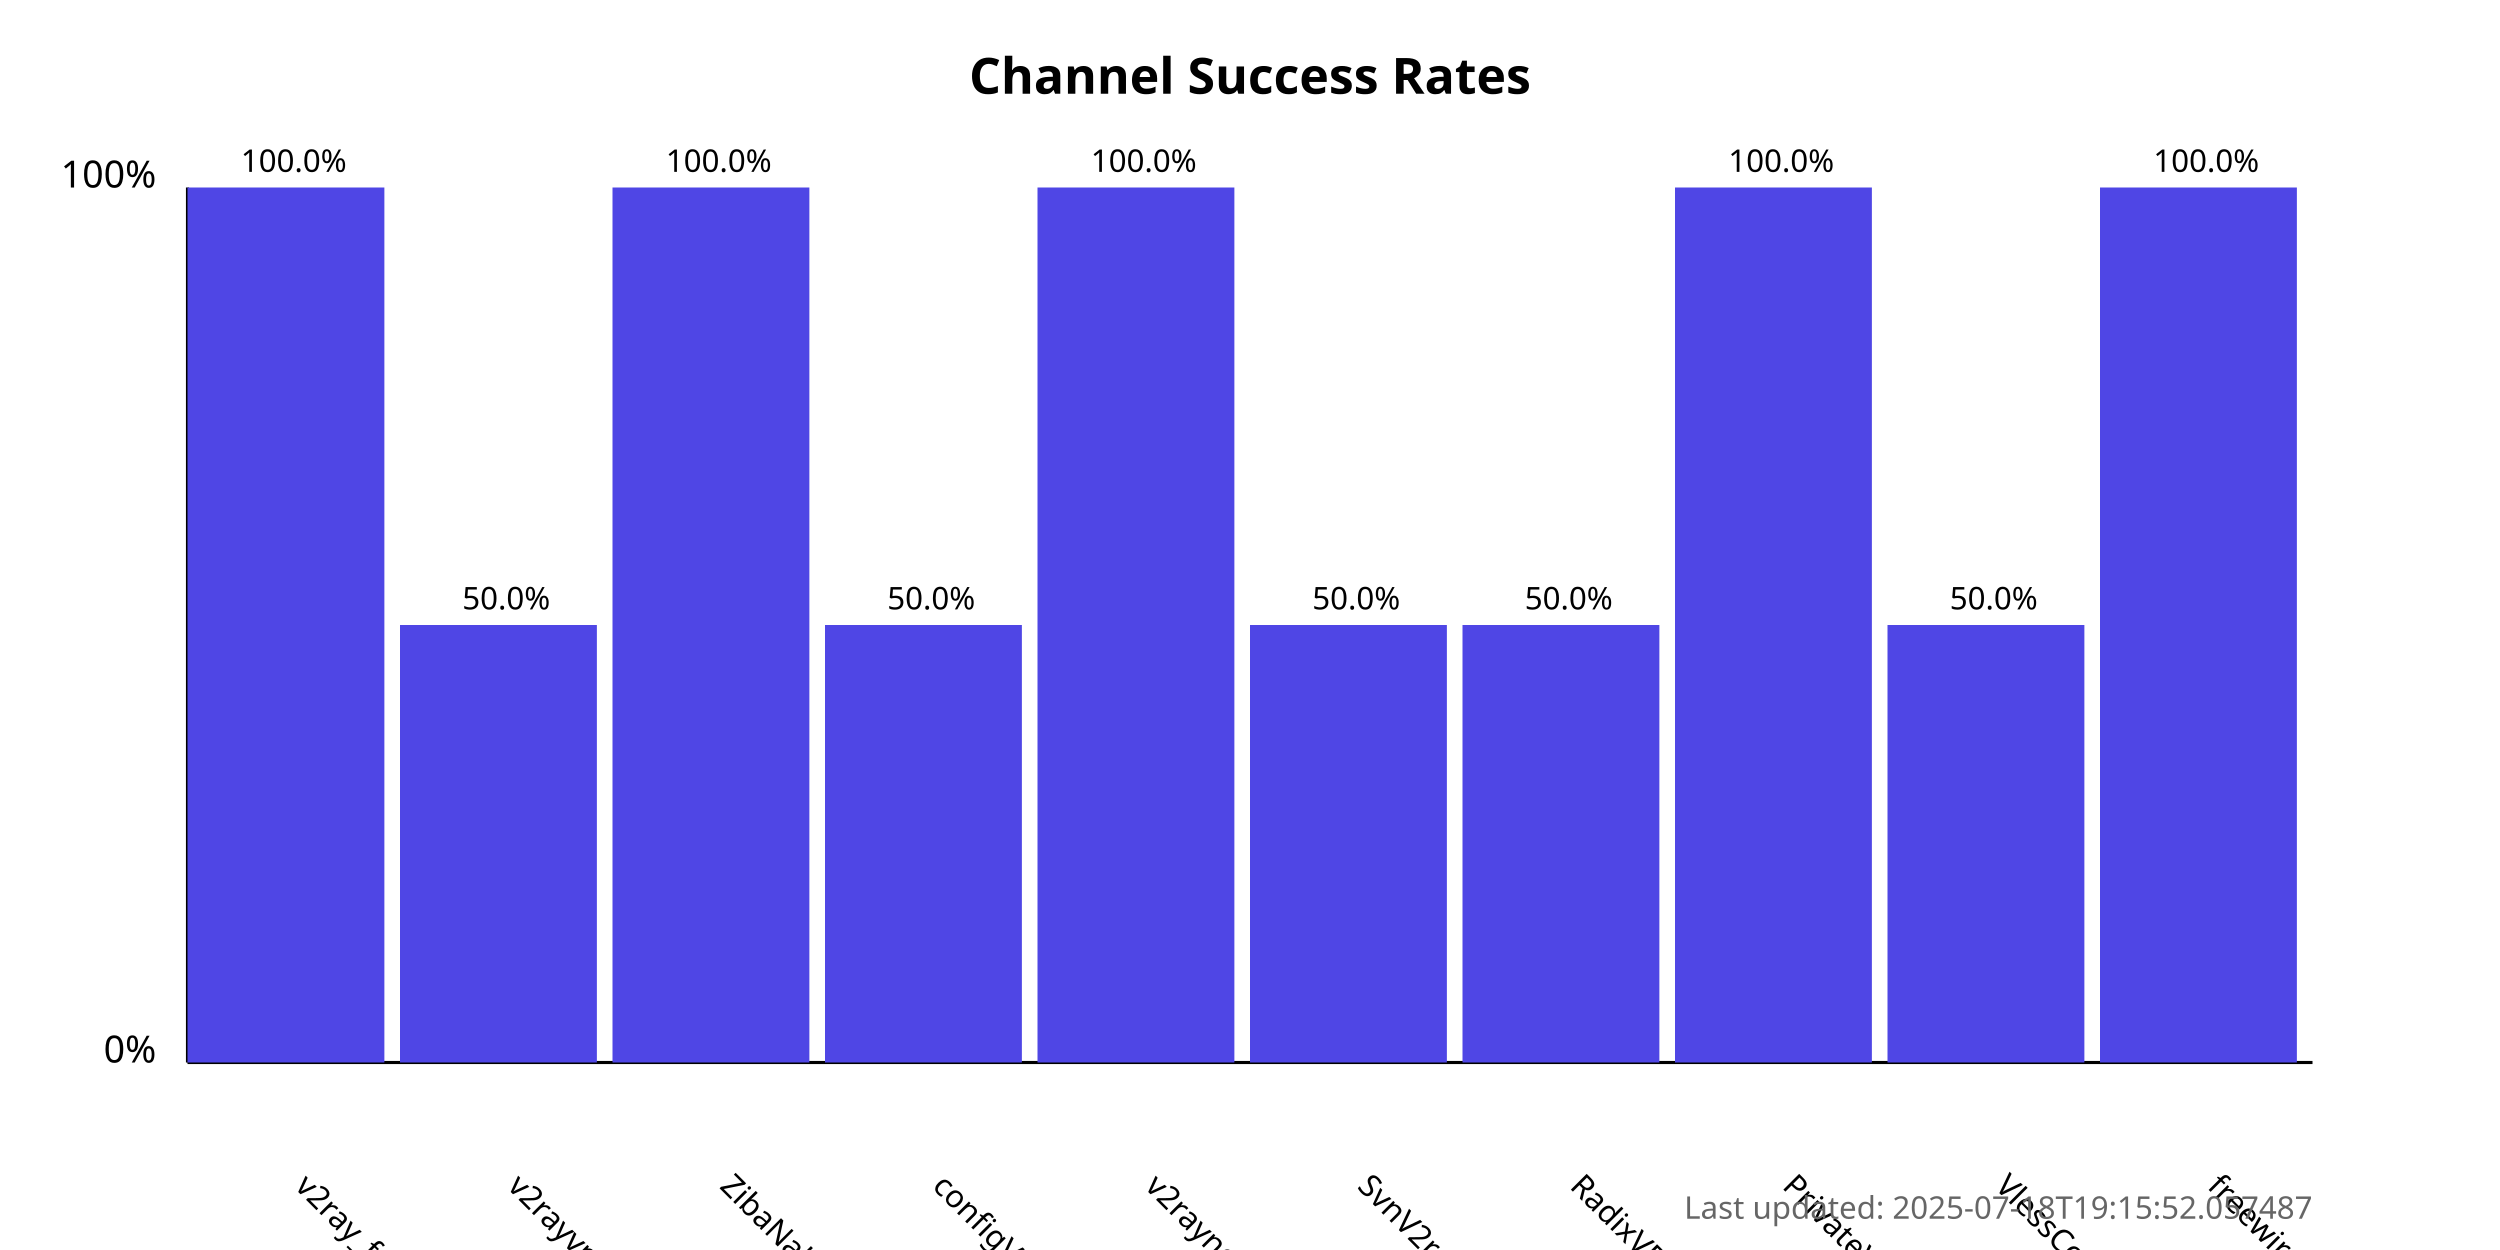
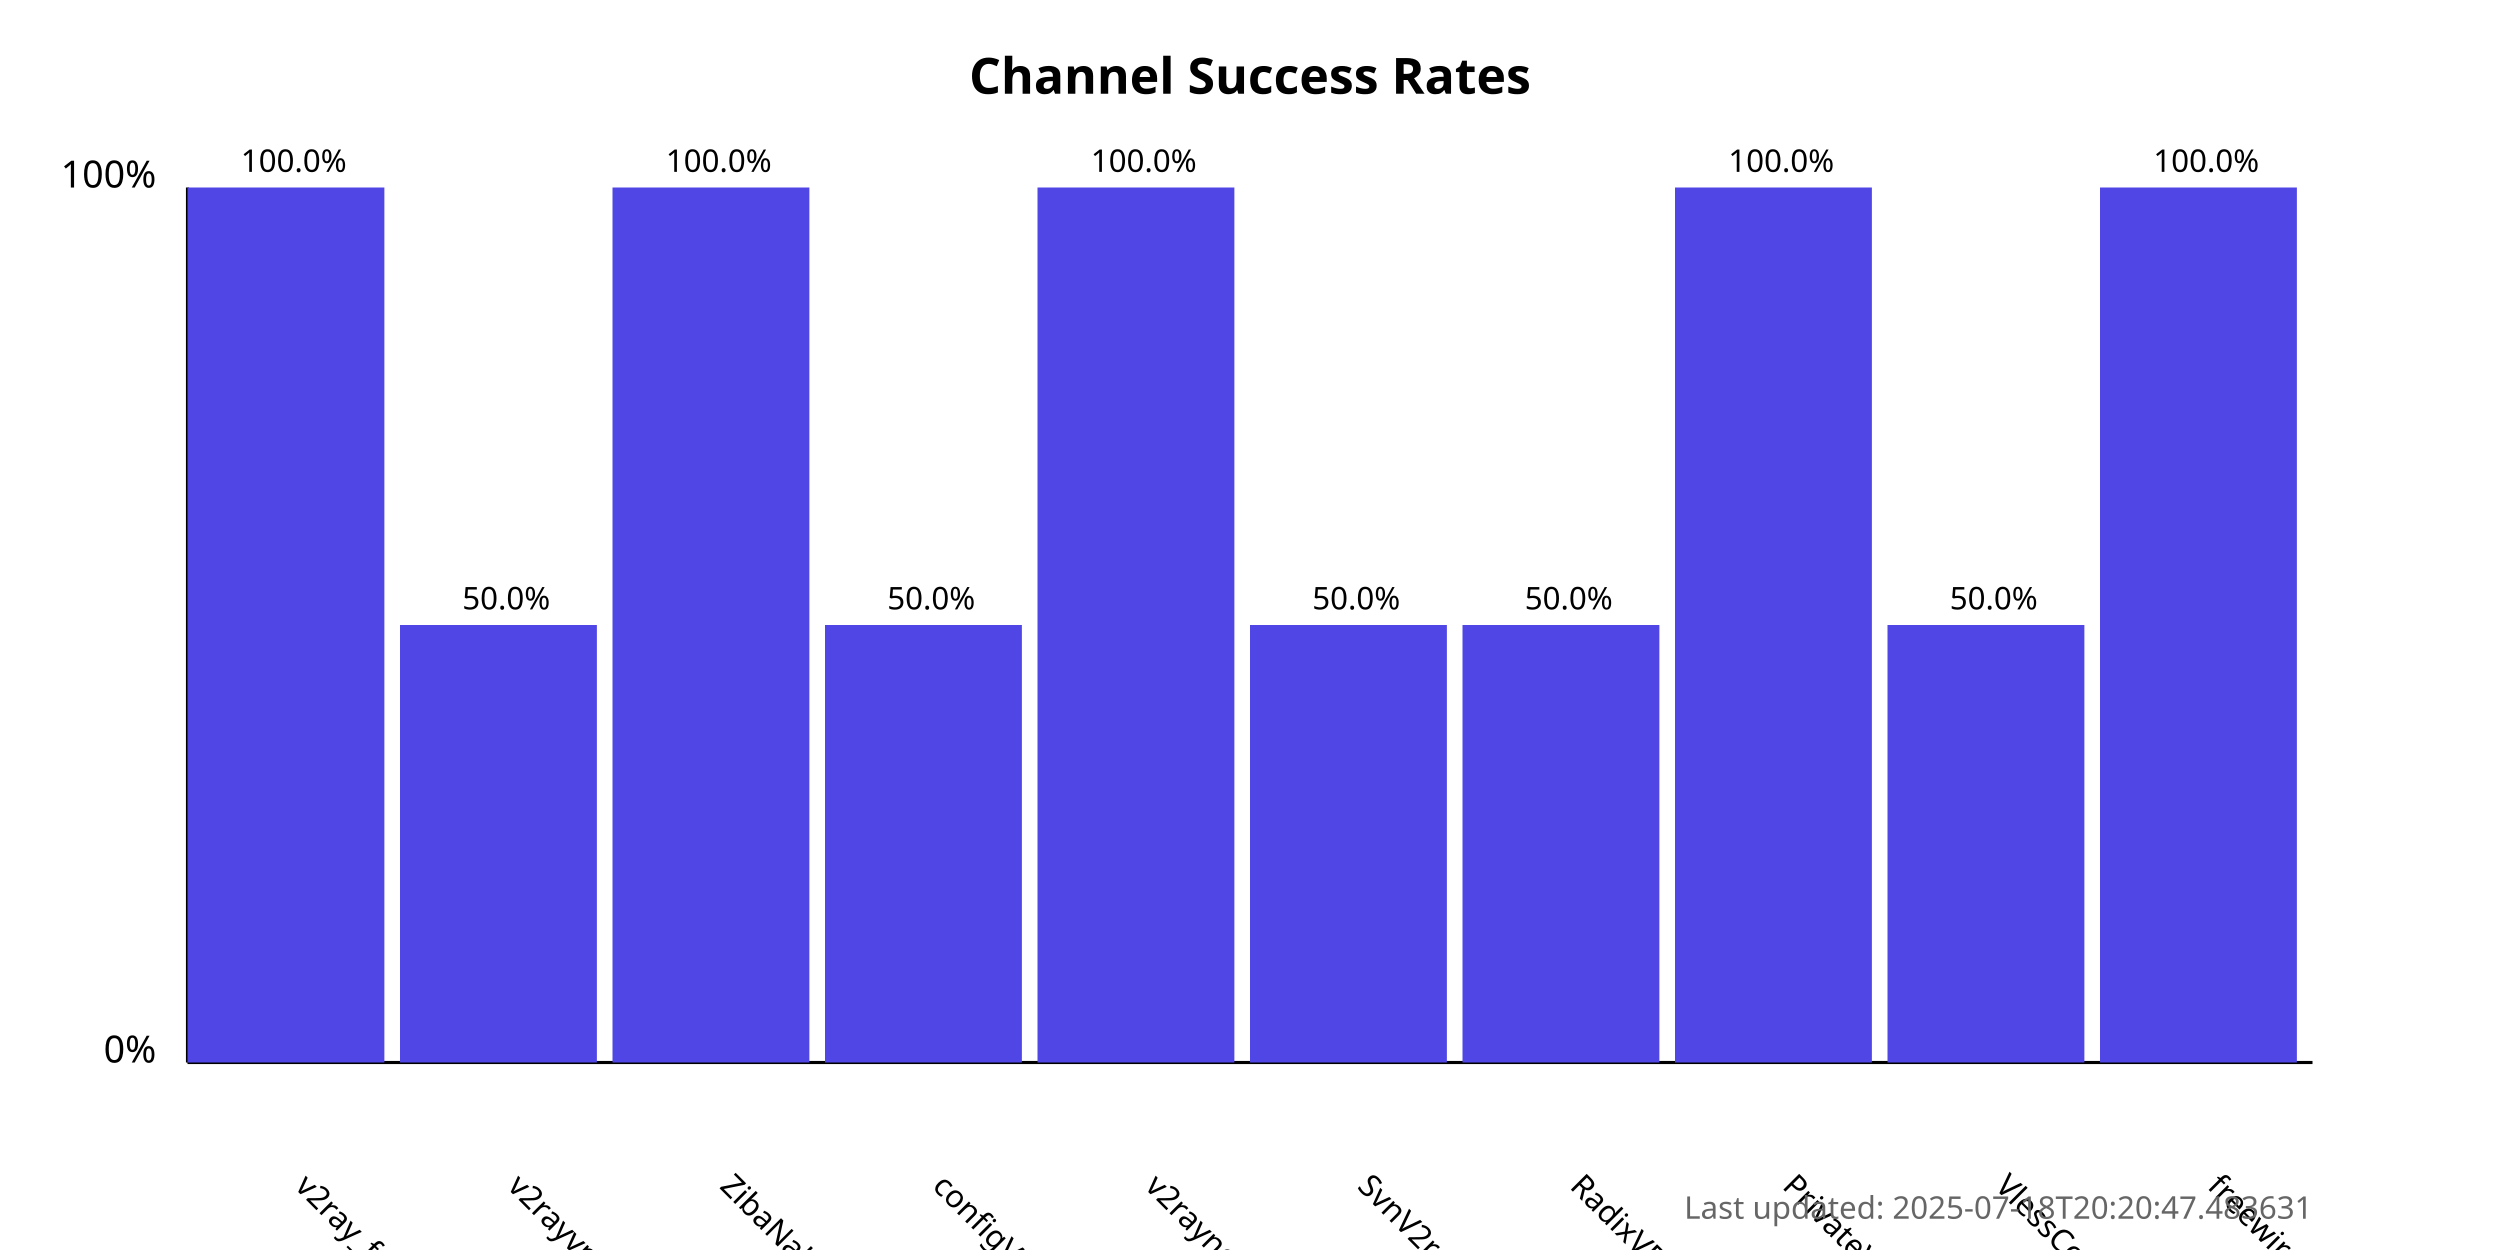
<svg xmlns="http://www.w3.org/2000/svg" width="800" height="400">
  <style>
            .chart-title { font: bold 16px sans-serif; }
            .axis-label { font: 12px sans-serif; }
            .tick-label { font: 10px sans-serif; }
            .bar { fill: #4f46e5; }
            .bar:hover { fill: #6366f1; }
            .timestamp { font: 10px sans-serif; fill: #666; }
        </style>
  <text x="400.0" y="30" text-anchor="middle" class="chart-title">
            Channel Success Rates
        </text>
  <line x1="60" y1="340" x2="60" y2="60" stroke="black" stroke-width="1" />
  <line x1="60" y1="340" x2="740" y2="340" stroke="black" stroke-width="1" />
  <text x="50" y="340" text-anchor="end" class="axis-label">0%</text>
  <text x="50" y="60" text-anchor="end" class="axis-label">100%</text>
  <g>
    <rect x="60" y="60.0" width="63.0" height="280.0" class="bar" />
    <text x="94.0" y="380" transform="rotate(45, 94.0, 380)" text-anchor="start" class="tick-label">
                v2ray_free_conf
            </text>
    <text x="94.0" y="55.0" text-anchor="middle" class="tick-label">
                100.0%
            </text>
  </g>
  <g>
    <rect x="128.0" y="200.0" width="63.0" height="140.0" class="bar" />
    <text x="162.0" y="380" transform="rotate(45, 162.0, 380)" text-anchor="start" class="tick-label">
                v2rayvpno
            </text>
    <text x="162.0" y="195.0" text-anchor="middle" class="tick-label">
                50.0%
            </text>
  </g>
  <g>
    <rect x="196.0" y="60.0" width="63.0" height="280.0" class="bar" />
    <text x="230.0" y="380" transform="rotate(45, 230.0, 380)" text-anchor="start" class="tick-label">
                ZibaNabz
            </text>
    <text x="230.0" y="55.0" text-anchor="middle" class="tick-label">
                100.0%
            </text>
  </g>
  <g>
    <rect x="264.0" y="200.0" width="63.0" height="140.0" class="bar" />
    <text x="298.0" y="380" transform="rotate(45, 298.0, 380)" text-anchor="start" class="tick-label">
                configV2rayForFree
            </text>
    <text x="298.0" y="195.0" text-anchor="middle" class="tick-label">
                50.0%
            </text>
  </g>
  <g>
    <rect x="332.0" y="60.0" width="63.0" height="280.0" class="bar" />
    <text x="366.0" y="380" transform="rotate(45, 366.0, 380)" text-anchor="start" class="tick-label">
                v2rayngvpn
            </text>
    <text x="366.0" y="55.0" text-anchor="middle" class="tick-label">
                100.0%
            </text>
  </g>
  <g>
    <rect x="400.0" y="200.0" width="63.0" height="140.0" class="bar" />
    <text x="434.0" y="380" transform="rotate(45, 434.0, 380)" text-anchor="start" class="tick-label">
                SvnV2ray
            </text>
    <text x="434.0" y="195.0" text-anchor="middle" class="tick-label">
                50.0%
            </text>
  </g>
  <g>
    <rect x="468.0" y="200.0" width="63.0" height="140.0" class="bar" />
    <text x="502.0" y="380" transform="rotate(45, 502.0, 380)" text-anchor="start" class="tick-label">
                RadixVPN
            </text>
    <text x="502.0" y="195.0" text-anchor="middle" class="tick-label">
                50.0%
            </text>
  </g>
  <g>
    <rect x="536.0" y="60.0" width="63.0" height="280.0" class="bar" />
    <text x="570.0" y="380" transform="rotate(45, 570.0, 380)" text-anchor="start" class="tick-label">
                PrivateVPNs
            </text>
    <text x="570.0" y="55.0" text-anchor="middle" class="tick-label">
                100.0%
            </text>
  </g>
  <g>
    <rect x="604.0" y="200.0" width="63.0" height="140.0" class="bar" />
    <text x="638.0" y="380" transform="rotate(45, 638.0, 380)" text-anchor="start" class="tick-label">
                VlessConfig
            </text>
    <text x="638.0" y="195.0" text-anchor="middle" class="tick-label">
                50.0%
            </text>
  </g>
  <g>
    <rect x="672.0" y="60.0" width="63.0" height="280.0" class="bar" />
    <text x="706.0" y="380" transform="rotate(45, 706.0, 380)" text-anchor="start" class="tick-label">
                freewireguard
            </text>
    <text x="706.0" y="55.0" text-anchor="middle" class="tick-label">
                100.0%
            </text>
  </g>
  <text x="740" y="390" text-anchor="end" class="timestamp">
-             Last updated: 2025-07-18T19:15:52.057487
+             Last updated: 2025-07-18T20:20:47.483631
        </text>
</svg>
